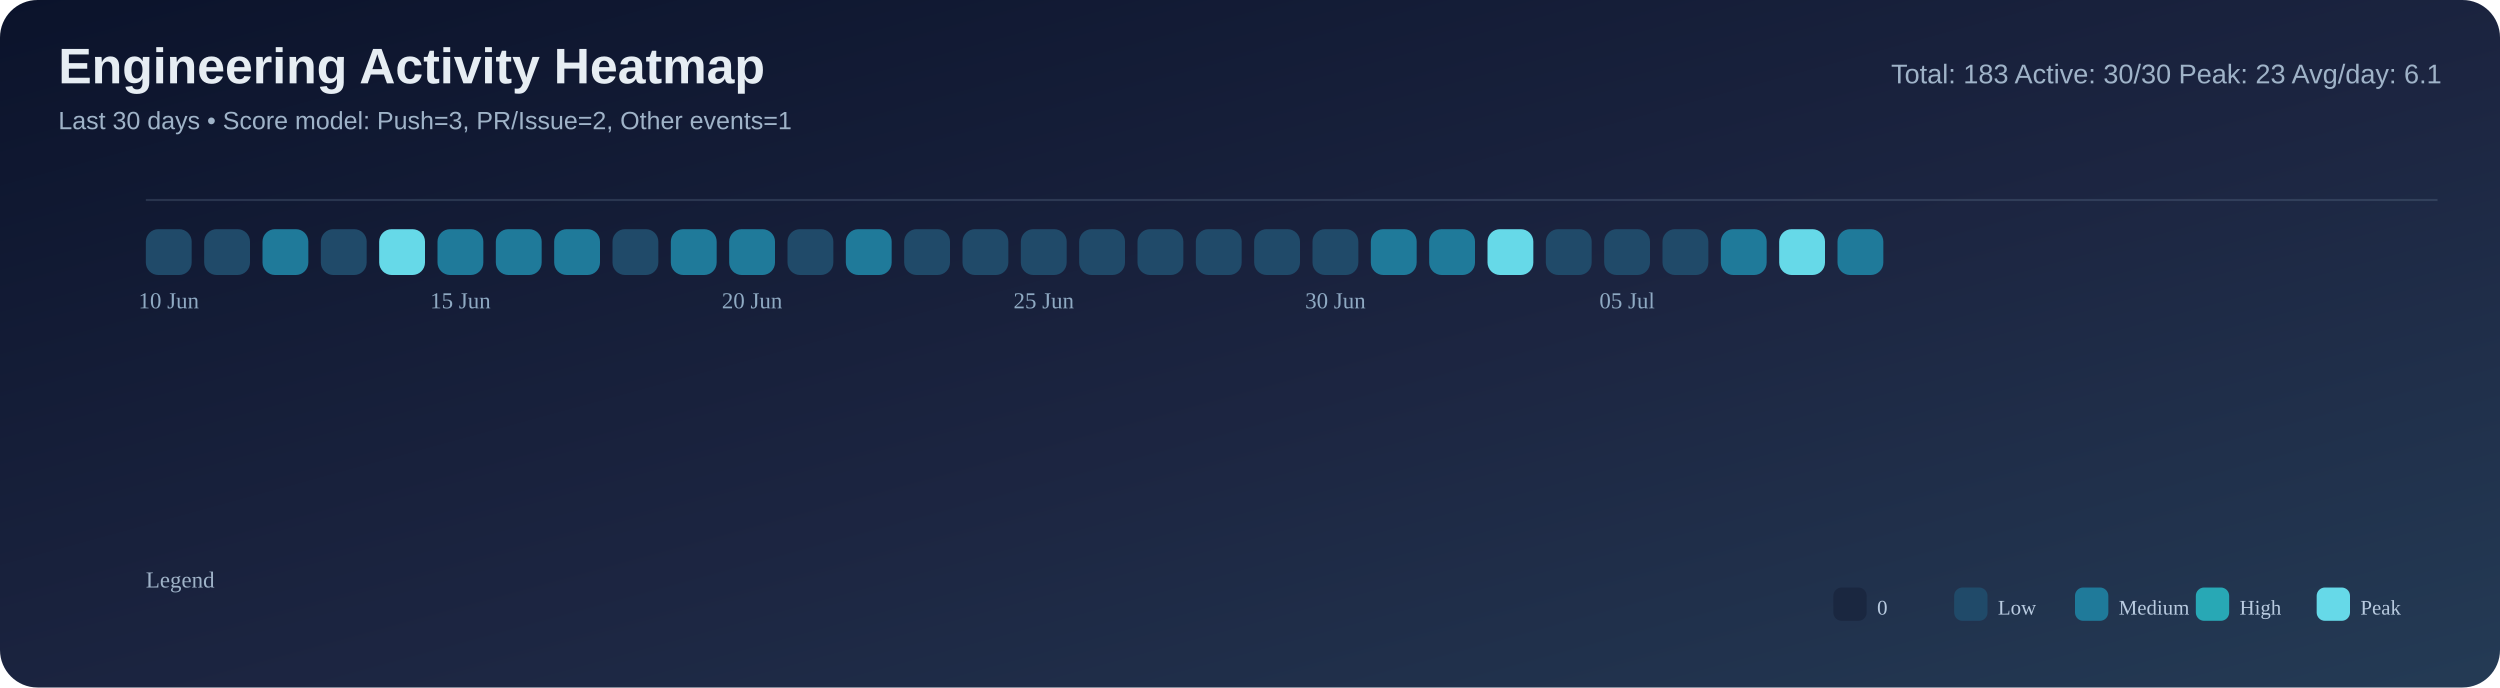
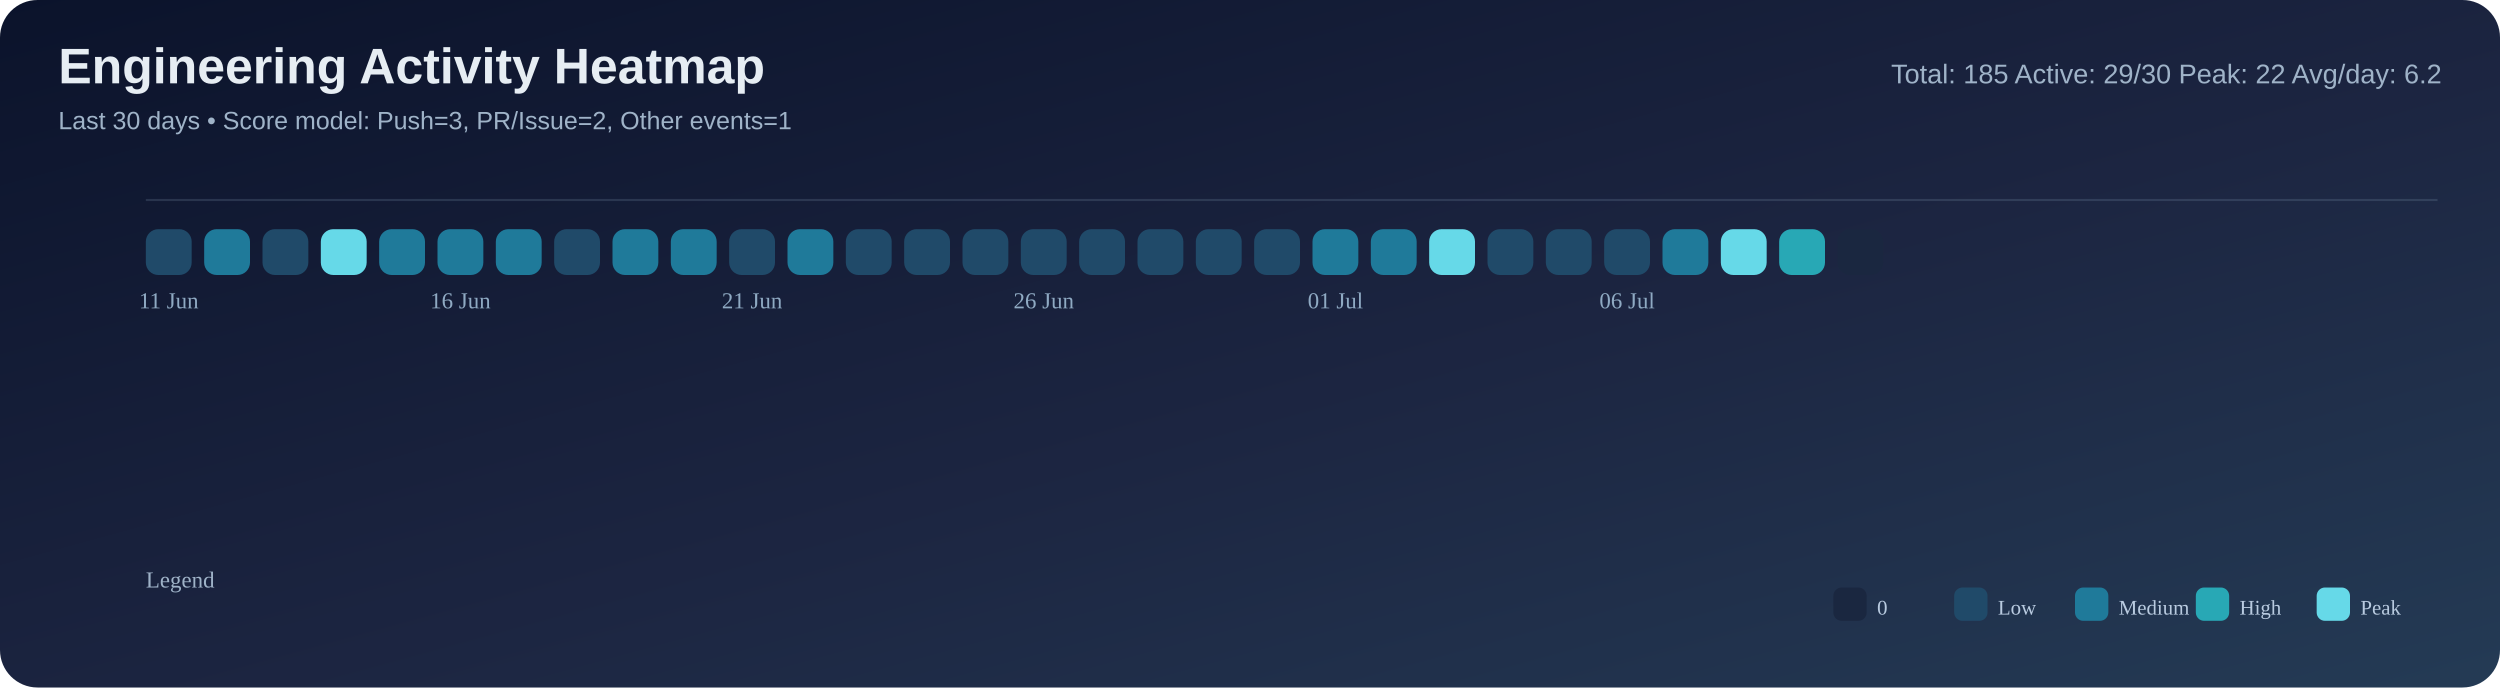
<svg xmlns="http://www.w3.org/2000/svg" width="1200" height="330" viewBox="0 0 1200 330">
  <defs>
    <linearGradient id="bg" x1="0" y1="0" x2="1" y2="1">
      <stop offset="0%" stop-color="#0b132b" />
      <stop offset="55%" stop-color="#1c2541" />
      <stop offset="100%" stop-color="#243b55" />
    </linearGradient>
  </defs>
  <rect width="100%" height="100%" rx="18" fill="url(#bg)" />
  <text x="28" y="40" font-size="24" font-family="Segoe UI, Arial, sans-serif" fill="#e6edf3" font-weight="700">Engineering Activity Heatmap</text>
  <text x="28" y="62" font-size="12" font-family="Segoe UI, Arial, sans-serif" fill="#9fb3c8">Last 30 days • Score model: Push=3, PR/Issue=2, Other events=1</text>
-   <text x="1172" y="40" font-size="13" font-family="Segoe UI, Arial, sans-serif" fill="#9fb3c8" text-anchor="end">Total: 183   Active: 30/30   Peak: 23   Avg/day: 6.1</text>
+   <text x="1172" y="40" font-size="13" font-family="Segoe UI, Arial, sans-serif" fill="#9fb3c8" text-anchor="end">Total: 185   Active: 29/30   Peak: 22   Avg/day: 6.2</text>
  <line x1="70" y1="96" x2="1170" y2="96" stroke="#8ba3bb" stroke-opacity="0.2" />
  <rect x="70" y="110" width="22" height="22" rx="6" fill="#204a69" />
-   <rect x="98" y="110" width="22" height="22" rx="6" fill="#204a69" />
-   <rect x="126" y="110" width="22" height="22" rx="6" fill="#1f7a9a" />
-   <rect x="154" y="110" width="22" height="22" rx="6" fill="#204a69" />
-   <rect x="182" y="110" width="22" height="22" rx="6" fill="#66d9e8" />
+   <rect x="98" y="110" width="22" height="22" rx="6" fill="#1f7a9a" />
+   <rect x="126" y="110" width="22" height="22" rx="6" fill="#204a69" />
+   <rect x="154" y="110" width="22" height="22" rx="6" fill="#66d9e8" />
+   <rect x="182" y="110" width="22" height="22" rx="6" fill="#1f7a9a" />
  <rect x="210" y="110" width="22" height="22" rx="6" fill="#1f7a9a" />
  <rect x="238" y="110" width="22" height="22" rx="6" fill="#1f7a9a" />
-   <rect x="266" y="110" width="22" height="22" rx="6" fill="#1f7a9a" />
-   <rect x="294" y="110" width="22" height="22" rx="6" fill="#204a69" />
+   <rect x="266" y="110" width="22" height="22" rx="6" fill="#204a69" />
+   <rect x="294" y="110" width="22" height="22" rx="6" fill="#1f7a9a" />
  <rect x="322" y="110" width="22" height="22" rx="6" fill="#1f7a9a" />
-   <rect x="350" y="110" width="22" height="22" rx="6" fill="#1f7a9a" />
-   <rect x="378" y="110" width="22" height="22" rx="6" fill="#204a69" />
-   <rect x="406" y="110" width="22" height="22" rx="6" fill="#1f7a9a" />
+   <rect x="350" y="110" width="22" height="22" rx="6" fill="#204a69" />
+   <rect x="378" y="110" width="22" height="22" rx="6" fill="#1f7a9a" />
+   <rect x="406" y="110" width="22" height="22" rx="6" fill="#204a69" />
  <rect x="434" y="110" width="22" height="22" rx="6" fill="#204a69" />
  <rect x="462" y="110" width="22" height="22" rx="6" fill="#204a69" />
  <rect x="490" y="110" width="22" height="22" rx="6" fill="#204a69" />
  <rect x="518" y="110" width="22" height="22" rx="6" fill="#204a69" />
  <rect x="546" y="110" width="22" height="22" rx="6" fill="#204a69" />
  <rect x="574" y="110" width="22" height="22" rx="6" fill="#204a69" />
  <rect x="602" y="110" width="22" height="22" rx="6" fill="#204a69" />
-   <rect x="630" y="110" width="22" height="22" rx="6" fill="#204a69" />
+   <rect x="630" y="110" width="22" height="22" rx="6" fill="#1f7a9a" />
  <rect x="658" y="110" width="22" height="22" rx="6" fill="#1f7a9a" />
-   <rect x="686" y="110" width="22" height="22" rx="6" fill="#1f7a9a" />
-   <rect x="714" y="110" width="22" height="22" rx="6" fill="#66d9e8" />
+   <rect x="686" y="110" width="22" height="22" rx="6" fill="#66d9e8" />
+   <rect x="714" y="110" width="22" height="22" rx="6" fill="#204a69" />
  <rect x="742" y="110" width="22" height="22" rx="6" fill="#204a69" />
  <rect x="770" y="110" width="22" height="22" rx="6" fill="#204a69" />
-   <rect x="798" y="110" width="22" height="22" rx="6" fill="#204a69" />
-   <rect x="826" y="110" width="22" height="22" rx="6" fill="#1f7a9a" />
-   <rect x="854" y="110" width="22" height="22" rx="6" fill="#66d9e8" />
-   <rect x="882" y="110" width="22" height="22" rx="6" fill="#1f7a9a" />
-   <text x="81.0" y="148" font-size="11" fill="#8faac3" text-anchor="middle">10 Jun</text>
-   <text x="221.0" y="148" font-size="11" fill="#8faac3" text-anchor="middle">15 Jun</text>
-   <text x="361.0" y="148" font-size="11" fill="#8faac3" text-anchor="middle">20 Jun</text>
-   <text x="501.0" y="148" font-size="11" fill="#8faac3" text-anchor="middle">25 Jun</text>
-   <text x="641.0" y="148" font-size="11" fill="#8faac3" text-anchor="middle">30 Jun</text>
-   <text x="781.0" y="148" font-size="11" fill="#8faac3" text-anchor="middle">05 Jul</text>
+   <rect x="798" y="110" width="22" height="22" rx="6" fill="#1f7a9a" />
+   <rect x="826" y="110" width="22" height="22" rx="6" fill="#66d9e8" />
+   <rect x="854" y="110" width="22" height="22" rx="6" fill="#28a8b5" />
+   <rect x="882" y="110" width="22" height="22" rx="6" fill="#1a2740" />
+   <text x="81.0" y="148" font-size="11" fill="#8faac3" text-anchor="middle">11 Jun</text>
+   <text x="221.0" y="148" font-size="11" fill="#8faac3" text-anchor="middle">16 Jun</text>
+   <text x="361.0" y="148" font-size="11" fill="#8faac3" text-anchor="middle">21 Jun</text>
+   <text x="501.0" y="148" font-size="11" fill="#8faac3" text-anchor="middle">26 Jun</text>
+   <text x="641.0" y="148" font-size="11" fill="#8faac3" text-anchor="middle">01 Jul</text>
+   <text x="781.0" y="148" font-size="11" fill="#8faac3" text-anchor="middle">06 Jul</text>
  <text x="70" y="282" font-size="11" fill="#9fb3c8">Legend</text>
  <rect x="880" y="282" width="16" height="16" rx="4" fill="#1a2740" />
  <text x="901" y="295" font-size="10" fill="#b9cbe0">0</text>
  <rect x="938" y="282" width="16" height="16" rx="4" fill="#204a69" />
  <text x="959" y="295" font-size="10" fill="#b9cbe0">Low</text>
  <rect x="996" y="282" width="16" height="16" rx="4" fill="#1f7a9a" />
  <text x="1017" y="295" font-size="10" fill="#b9cbe0">Medium</text>
  <rect x="1054" y="282" width="16" height="16" rx="4" fill="#28a8b5" />
  <text x="1075" y="295" font-size="10" fill="#b9cbe0">High</text>
  <rect x="1112" y="282" width="16" height="16" rx="4" fill="#66d9e8" />
  <text x="1133" y="295" font-size="10" fill="#b9cbe0">Peak</text>
</svg>
